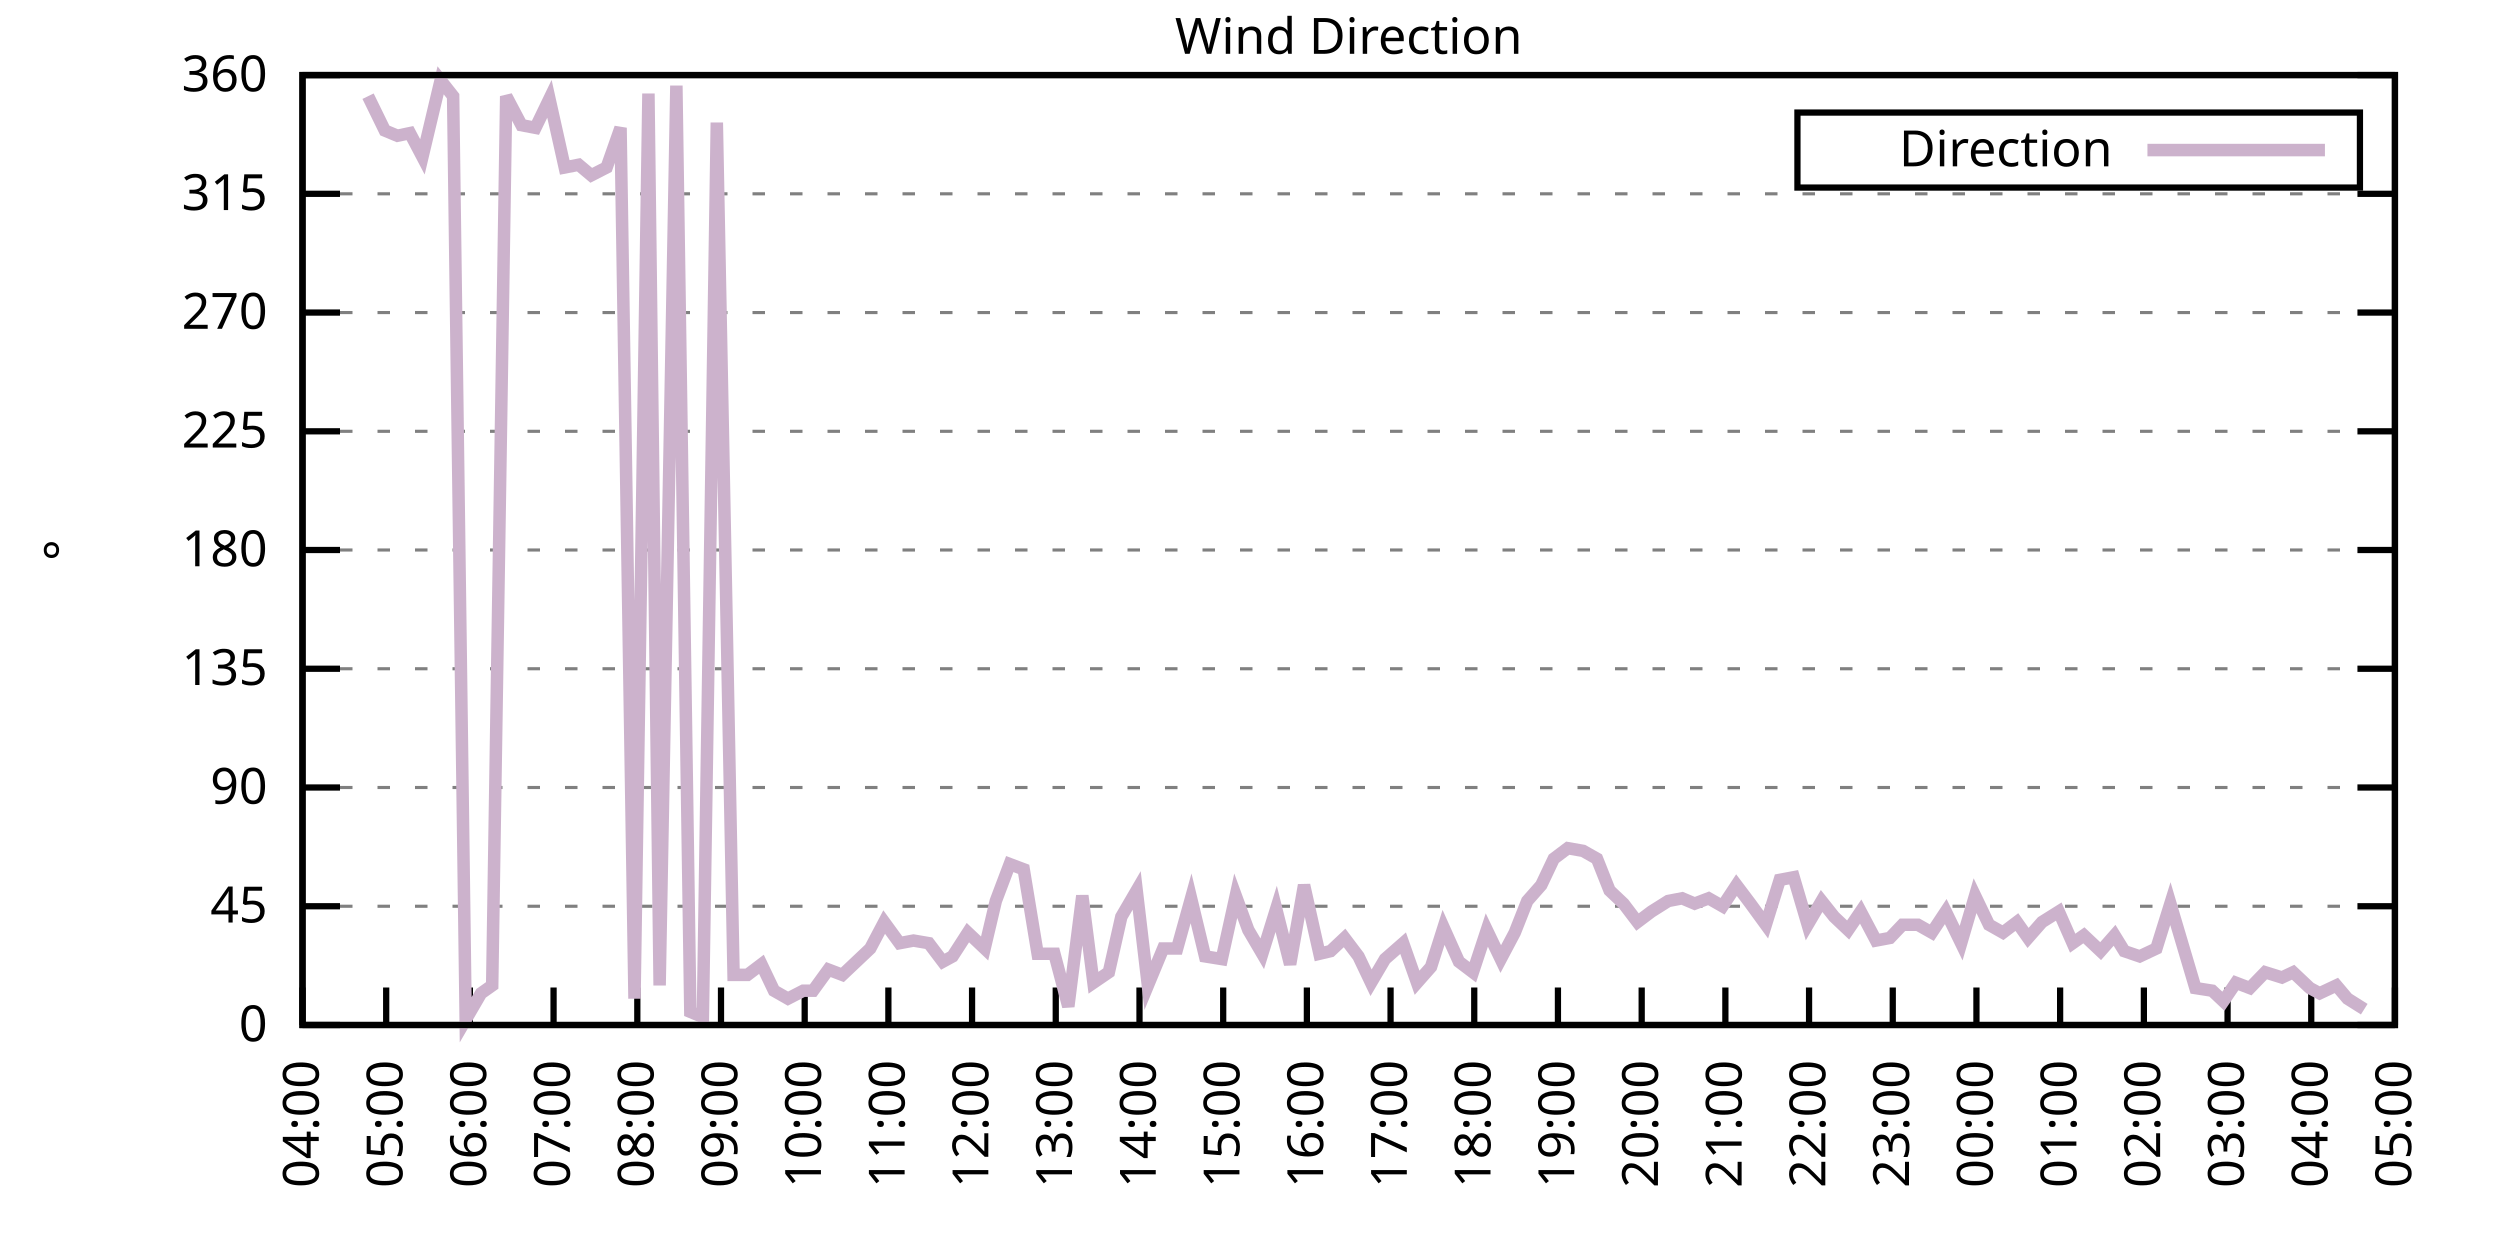
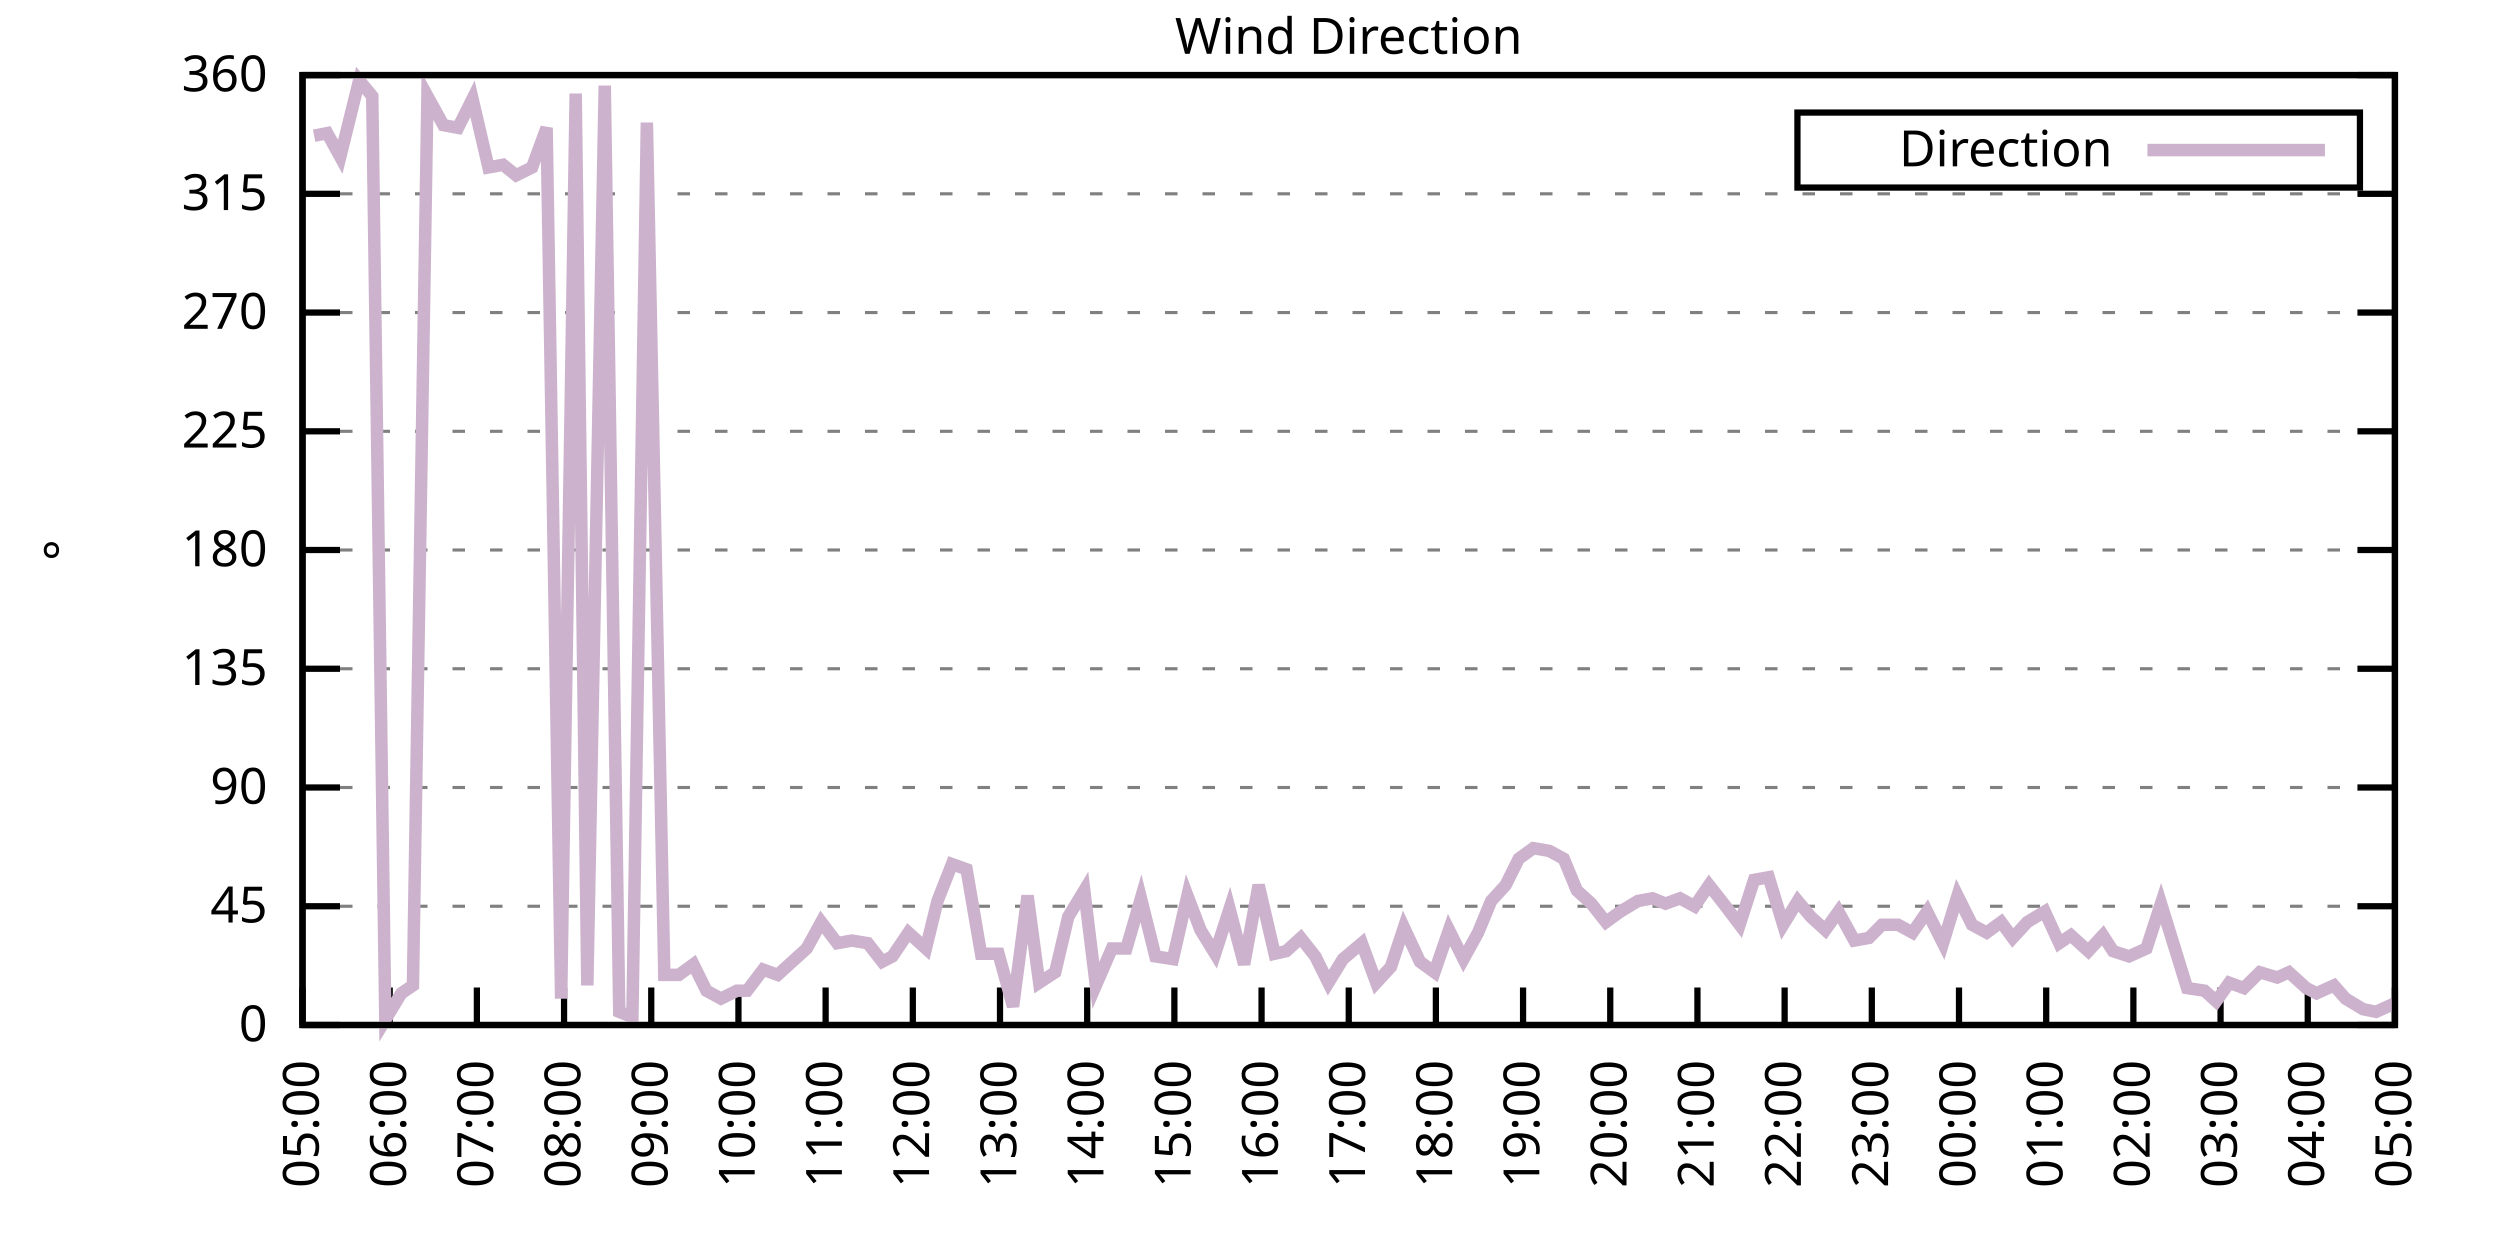
<svg xmlns="http://www.w3.org/2000/svg" xmlns:xlink="http://www.w3.org/1999/xlink" width="400" height="200" viewBox="0 0 400 200">
  <g id="gnuplot_canvas">
    <rect x="0" y="0" width="400" height="200" fill="none" />
    <defs>
      <circle id="gpDot" r="0.5" stroke-width="0.5" stroke="currentColor" />
      <path id="gpPt0" stroke-width="0.333" stroke="currentColor" d="M-1,0 h2 M0,-1 v2" />
      <path id="gpPt1" stroke-width="0.333" stroke="currentColor" d="M-1,-1 L1,1 M1,-1 L-1,1" />
      <path id="gpPt2" stroke-width="0.333" stroke="currentColor" d="M-1,0 L1,0 M0,-1 L0,1 M-1,-1 L1,1 M-1,1 L1,-1" />
      <rect id="gpPt3" stroke-width="0.333" stroke="currentColor" x="-1" y="-1" width="2" height="2" />
      <rect id="gpPt4" stroke-width="0.333" stroke="currentColor" fill="currentColor" x="-1" y="-1" width="2" height="2" />
      <circle id="gpPt5" stroke-width="0.333" stroke="currentColor" cx="0" cy="0" r="1" />
      <use xlink:href="#gpPt5" id="gpPt6" fill="currentColor" stroke="none" />
      <path id="gpPt7" stroke-width="0.333" stroke="currentColor" d="M0,-1.33 L-1.33,0.67 L1.33,0.67 z" />
      <use xlink:href="#gpPt7" id="gpPt8" fill="currentColor" stroke="none" />
      <use xlink:href="#gpPt7" id="gpPt9" stroke="currentColor" transform="rotate(180)" />
      <use xlink:href="#gpPt9" id="gpPt10" fill="currentColor" stroke="none" />
      <use xlink:href="#gpPt3" id="gpPt11" stroke="currentColor" transform="rotate(45)" />
      <use xlink:href="#gpPt11" id="gpPt12" fill="currentColor" stroke="none" />
      <path id="gpPt13" stroke-width="0.333" stroke="currentColor" d="M0,1.330 L1.265,0.411 L0.782,-1.067 L-0.782,-1.076 L-1.265,0.411 z" />
      <use xlink:href="#gpPt13" id="gpPt14" fill="currentColor" stroke="none" />
      <filter id="textbox" filterUnits="objectBoundingBox" x="0" y="0" height="1" width="1">
        <feFlood flood-color="white" flood-opacity="1" result="bgnd" />
        <feComposite in="SourceGraphic" in2="bgnd" operator="atop" />
      </filter>
      <filter id="greybox" filterUnits="objectBoundingBox" x="0" y="0" height="1" width="1">
        <feFlood flood-color="lightgrey" flood-opacity="1" result="grey" />
        <feComposite in="SourceGraphic" in2="grey" operator="atop" />
      </filter>
    </defs>
    <g fill="none" color="white" stroke="currentColor" stroke-width="1.00" stroke-linecap="butt" stroke-linejoin="miter">
</g>
    <g fill="none" color="black" stroke="currentColor" stroke-width="1.00" stroke-linecap="butt" stroke-linejoin="miter">
      <g stroke="none" shape-rendering="crispEdges">
        <polygon fill="rgb(255, 255, 255)" points="48.40,164.00 383.18,164.00 383.18,12.02 48.40,12.02 " />
      </g>
    </g>
    <g fill="none" color="black" stroke="currentColor" stroke-width="1.00" stroke-linecap="butt" stroke-linejoin="miter">
</g>
    <g fill="none" color="black" stroke="black" stroke-width="0.50" stroke-linecap="butt" stroke-linejoin="miter">
</g>
    <g fill="none" color="gray" stroke="currentColor" stroke-width="0.50" stroke-linecap="butt" stroke-linejoin="miter">
      <path stroke="gray" stroke-dasharray="2,4" class="gridline" d="M48.40,164.00 L383.19,164.00  " />
    </g>
    <g fill="none" color="gray" stroke="gray" stroke-width="1.00" stroke-linecap="butt" stroke-linejoin="miter">
</g>
    <g fill="none" color="black" stroke="currentColor" stroke-width="1.00" stroke-linecap="butt" stroke-linejoin="miter">
      <path stroke="black" d="M48.40,164.00 L54.40,164.00 M383.19,164.00 L377.19,164.00  " />
      <g transform="translate(42.80,166.60)" stroke="none" fill="black" font-family="Sans" font-size="8.00" text-anchor="end">
        <text>
          <tspan font-family="Sans"> 0</tspan>
        </text>
      </g>
    </g>
    <g fill="none" color="black" stroke="currentColor" stroke-width="1.00" stroke-linecap="butt" stroke-linejoin="miter">
</g>
    <g fill="none" color="black" stroke="black" stroke-width="0.50" stroke-linecap="butt" stroke-linejoin="miter">
</g>
    <g fill="none" color="gray" stroke="currentColor" stroke-width="0.50" stroke-linecap="butt" stroke-linejoin="miter">
      <path stroke="gray" stroke-dasharray="2,4" class="gridline" d="M48.40,145.00 L383.19,145.00  " />
    </g>
    <g fill="none" color="gray" stroke="gray" stroke-width="1.00" stroke-linecap="butt" stroke-linejoin="miter">
</g>
    <g fill="none" color="black" stroke="currentColor" stroke-width="1.00" stroke-linecap="butt" stroke-linejoin="miter">
      <path stroke="black" d="M48.40,145.00 L54.40,145.00 M383.19,145.00 L377.19,145.00  " />
      <g transform="translate(42.80,147.60)" stroke="none" fill="black" font-family="Sans" font-size="8.00" text-anchor="end">
        <text>
          <tspan font-family="Sans"> 45</tspan>
        </text>
      </g>
    </g>
    <g fill="none" color="black" stroke="currentColor" stroke-width="1.00" stroke-linecap="butt" stroke-linejoin="miter">
</g>
    <g fill="none" color="black" stroke="black" stroke-width="0.50" stroke-linecap="butt" stroke-linejoin="miter">
</g>
    <g fill="none" color="gray" stroke="currentColor" stroke-width="0.50" stroke-linecap="butt" stroke-linejoin="miter">
      <path stroke="gray" stroke-dasharray="2,4" class="gridline" d="M48.40,126.00 L383.19,126.00  " />
    </g>
    <g fill="none" color="gray" stroke="gray" stroke-width="1.00" stroke-linecap="butt" stroke-linejoin="miter">
</g>
    <g fill="none" color="black" stroke="currentColor" stroke-width="1.00" stroke-linecap="butt" stroke-linejoin="miter">
      <path stroke="black" d="M48.40,126.00 L54.40,126.00 M383.19,126.00 L377.19,126.00  " />
      <g transform="translate(42.80,128.60)" stroke="none" fill="black" font-family="Sans" font-size="8.00" text-anchor="end">
        <text>
          <tspan font-family="Sans"> 90</tspan>
        </text>
      </g>
    </g>
    <g fill="none" color="black" stroke="currentColor" stroke-width="1.00" stroke-linecap="butt" stroke-linejoin="miter">
</g>
    <g fill="none" color="black" stroke="black" stroke-width="0.50" stroke-linecap="butt" stroke-linejoin="miter">
</g>
    <g fill="none" color="gray" stroke="currentColor" stroke-width="0.50" stroke-linecap="butt" stroke-linejoin="miter">
      <path stroke="gray" stroke-dasharray="2,4" class="gridline" d="M48.40,107.00 L383.19,107.00  " />
    </g>
    <g fill="none" color="gray" stroke="gray" stroke-width="1.00" stroke-linecap="butt" stroke-linejoin="miter">
</g>
    <g fill="none" color="black" stroke="currentColor" stroke-width="1.00" stroke-linecap="butt" stroke-linejoin="miter">
      <path stroke="black" d="M48.40,107.00 L54.40,107.00 M383.19,107.00 L377.19,107.00  " />
      <g transform="translate(42.80,109.60)" stroke="none" fill="black" font-family="Sans" font-size="8.00" text-anchor="end">
        <text>
          <tspan font-family="Sans"> 135</tspan>
        </text>
      </g>
    </g>
    <g fill="none" color="black" stroke="currentColor" stroke-width="1.00" stroke-linecap="butt" stroke-linejoin="miter">
</g>
    <g fill="none" color="black" stroke="black" stroke-width="0.50" stroke-linecap="butt" stroke-linejoin="miter">
</g>
    <g fill="none" color="gray" stroke="currentColor" stroke-width="0.50" stroke-linecap="butt" stroke-linejoin="miter">
      <path stroke="gray" stroke-dasharray="2,4" class="gridline" d="M48.40,88.00 L383.19,88.00  " />
    </g>
    <g fill="none" color="gray" stroke="gray" stroke-width="1.00" stroke-linecap="butt" stroke-linejoin="miter">
</g>
    <g fill="none" color="black" stroke="currentColor" stroke-width="1.00" stroke-linecap="butt" stroke-linejoin="miter">
      <path stroke="black" d="M48.40,88.00 L54.40,88.00 M383.19,88.00 L377.19,88.00  " />
      <g transform="translate(42.80,90.60)" stroke="none" fill="black" font-family="Sans" font-size="8.00" text-anchor="end">
        <text>
          <tspan font-family="Sans"> 180</tspan>
        </text>
      </g>
    </g>
    <g fill="none" color="black" stroke="currentColor" stroke-width="1.00" stroke-linecap="butt" stroke-linejoin="miter">
</g>
    <g fill="none" color="black" stroke="black" stroke-width="0.50" stroke-linecap="butt" stroke-linejoin="miter">
</g>
    <g fill="none" color="gray" stroke="currentColor" stroke-width="0.50" stroke-linecap="butt" stroke-linejoin="miter">
      <path stroke="gray" stroke-dasharray="2,4" class="gridline" d="M48.40,69.01 L383.19,69.01  " />
    </g>
    <g fill="none" color="gray" stroke="gray" stroke-width="1.00" stroke-linecap="butt" stroke-linejoin="miter">
</g>
    <g fill="none" color="black" stroke="currentColor" stroke-width="1.00" stroke-linecap="butt" stroke-linejoin="miter">
      <path stroke="black" d="M48.40,69.01 L54.40,69.01 M383.19,69.01 L377.19,69.01  " />
      <g transform="translate(42.80,71.61)" stroke="none" fill="black" font-family="Sans" font-size="8.00" text-anchor="end">
        <text>
          <tspan font-family="Sans"> 225</tspan>
        </text>
      </g>
    </g>
    <g fill="none" color="black" stroke="currentColor" stroke-width="1.00" stroke-linecap="butt" stroke-linejoin="miter">
</g>
    <g fill="none" color="black" stroke="black" stroke-width="0.50" stroke-linecap="butt" stroke-linejoin="miter">
</g>
    <g fill="none" color="gray" stroke="currentColor" stroke-width="0.50" stroke-linecap="butt" stroke-linejoin="miter">
      <path stroke="gray" stroke-dasharray="2,4" class="gridline" d="M48.40,50.01 L383.19,50.01  " />
    </g>
    <g fill="none" color="gray" stroke="gray" stroke-width="1.00" stroke-linecap="butt" stroke-linejoin="miter">
</g>
    <g fill="none" color="black" stroke="currentColor" stroke-width="1.00" stroke-linecap="butt" stroke-linejoin="miter">
      <path stroke="black" d="M48.40,50.01 L54.40,50.01 M383.19,50.01 L377.19,50.01  " />
      <g transform="translate(42.80,52.61)" stroke="none" fill="black" font-family="Sans" font-size="8.00" text-anchor="end">
        <text>
          <tspan font-family="Sans"> 270</tspan>
        </text>
      </g>
    </g>
    <g fill="none" color="black" stroke="currentColor" stroke-width="1.00" stroke-linecap="butt" stroke-linejoin="miter">
</g>
    <g fill="none" color="black" stroke="black" stroke-width="0.50" stroke-linecap="butt" stroke-linejoin="miter">
</g>
    <g fill="none" color="gray" stroke="currentColor" stroke-width="0.50" stroke-linecap="butt" stroke-linejoin="miter">
      <path stroke="gray" stroke-dasharray="2,4" class="gridline" d="M48.40,31.01 L383.19,31.01  " />
    </g>
    <g fill="none" color="gray" stroke="gray" stroke-width="1.00" stroke-linecap="butt" stroke-linejoin="miter">
</g>
    <g fill="none" color="black" stroke="currentColor" stroke-width="1.00" stroke-linecap="butt" stroke-linejoin="miter">
      <path stroke="black" d="M48.40,31.01 L54.40,31.01 M383.19,31.01 L377.19,31.01  " />
      <g transform="translate(42.80,33.61)" stroke="none" fill="black" font-family="Sans" font-size="8.00" text-anchor="end">
        <text>
          <tspan font-family="Sans"> 315</tspan>
        </text>
      </g>
    </g>
    <g fill="none" color="black" stroke="currentColor" stroke-width="1.00" stroke-linecap="butt" stroke-linejoin="miter">
</g>
    <g fill="none" color="black" stroke="black" stroke-width="0.50" stroke-linecap="butt" stroke-linejoin="miter">
</g>
    <g fill="none" color="gray" stroke="currentColor" stroke-width="0.50" stroke-linecap="butt" stroke-linejoin="miter">
      <path stroke="gray" stroke-dasharray="2,4" class="gridline" d="M48.40,12.01 L383.19,12.01  " />
    </g>
    <g fill="none" color="gray" stroke="gray" stroke-width="1.00" stroke-linecap="butt" stroke-linejoin="miter">
</g>
    <g fill="none" color="black" stroke="currentColor" stroke-width="1.00" stroke-linecap="butt" stroke-linejoin="miter">
      <path stroke="black" d="M48.40,12.01 L54.40,12.01 M383.19,12.01 L377.19,12.01  " />
      <g transform="translate(42.80,14.61)" stroke="none" fill="black" font-family="Sans" font-size="8.00" text-anchor="end">
        <text>
          <tspan font-family="Sans"> 360</tspan>
        </text>
      </g>
    </g>
    <g fill="none" color="black" stroke="currentColor" stroke-width="1.00" stroke-linecap="butt" stroke-linejoin="miter">
      <path stroke="black" d="M48.40,164.00 L48.40,158.00  " />
      <g transform="translate(51.00,169.60) rotate(270.00)" stroke="none" fill="black" font-family="Sans" font-size="8.00" text-anchor="end">
        <text>
-           <tspan font-family="Sans">04:00</tspan>
-         </text>
-       </g>
-     </g>
-     <g fill="none" color="black" stroke="currentColor" stroke-width="1.00" stroke-linecap="butt" stroke-linejoin="miter">
-       <path stroke="black" d="M61.79,164.00 L61.79,158.00  " />
-       <g transform="translate(64.39,169.60) rotate(270.00)" stroke="none" fill="black" font-family="Sans" font-size="8.00" text-anchor="end">
-         <text>
          <tspan font-family="Sans">05:00</tspan>
        </text>
      </g>
    </g>
    <g fill="none" color="black" stroke="currentColor" stroke-width="1.00" stroke-linecap="butt" stroke-linejoin="miter">
-       <path stroke="black" d="M75.18,164.00 L75.18,158.00  " />
-       <g transform="translate(77.78,169.60) rotate(270.00)" stroke="none" fill="black" font-family="Sans" font-size="8.00" text-anchor="end">
+       <path stroke="black" d="M62.35,164.00 L62.35,158.00  " />
+       <g transform="translate(64.95,169.60) rotate(270.00)" stroke="none" fill="black" font-family="Sans" font-size="8.00" text-anchor="end">
        <text>
          <tspan font-family="Sans">06:00</tspan>
        </text>
      </g>
    </g>
    <g fill="none" color="black" stroke="currentColor" stroke-width="1.00" stroke-linecap="butt" stroke-linejoin="miter">
-       <path stroke="black" d="M88.57,164.00 L88.57,158.00  " />
-       <g transform="translate(91.17,169.60) rotate(270.00)" stroke="none" fill="black" font-family="Sans" font-size="8.00" text-anchor="end">
+       <path stroke="black" d="M76.30,164.00 L76.30,158.00  " />
+       <g transform="translate(78.90,169.60) rotate(270.00)" stroke="none" fill="black" font-family="Sans" font-size="8.00" text-anchor="end">
        <text>
          <tspan font-family="Sans">07:00</tspan>
        </text>
      </g>
    </g>
    <g fill="none" color="black" stroke="currentColor" stroke-width="1.00" stroke-linecap="butt" stroke-linejoin="miter">
-       <path stroke="black" d="M101.97,164.00 L101.97,158.00  " />
-       <g transform="translate(104.57,169.60) rotate(270.00)" stroke="none" fill="black" font-family="Sans" font-size="8.00" text-anchor="end">
+       <path stroke="black" d="M90.25,164.00 L90.25,158.00  " />
+       <g transform="translate(92.85,169.60) rotate(270.00)" stroke="none" fill="black" font-family="Sans" font-size="8.00" text-anchor="end">
        <text>
          <tspan font-family="Sans">08:00</tspan>
        </text>
      </g>
    </g>
    <g fill="none" color="black" stroke="currentColor" stroke-width="1.00" stroke-linecap="butt" stroke-linejoin="miter">
-       <path stroke="black" d="M115.36,164.00 L115.36,158.00  " />
-       <g transform="translate(117.96,169.60) rotate(270.00)" stroke="none" fill="black" font-family="Sans" font-size="8.00" text-anchor="end">
+       <path stroke="black" d="M104.20,164.00 L104.20,158.00  " />
+       <g transform="translate(106.80,169.60) rotate(270.00)" stroke="none" fill="black" font-family="Sans" font-size="8.00" text-anchor="end">
        <text>
          <tspan font-family="Sans">09:00</tspan>
        </text>
      </g>
    </g>
    <g fill="none" color="black" stroke="currentColor" stroke-width="1.00" stroke-linecap="butt" stroke-linejoin="miter">
-       <path stroke="black" d="M128.75,164.00 L128.75,158.00  " />
-       <g transform="translate(131.35,169.60) rotate(270.00)" stroke="none" fill="black" font-family="Sans" font-size="8.00" text-anchor="end">
+       <path stroke="black" d="M118.15,164.00 L118.15,158.00  " />
+       <g transform="translate(120.75,169.60) rotate(270.00)" stroke="none" fill="black" font-family="Sans" font-size="8.00" text-anchor="end">
        <text>
          <tspan font-family="Sans">10:00</tspan>
        </text>
      </g>
    </g>
    <g fill="none" color="black" stroke="currentColor" stroke-width="1.00" stroke-linecap="butt" stroke-linejoin="miter">
-       <path stroke="black" d="M142.14,164.00 L142.14,158.00  " />
-       <g transform="translate(144.74,169.60) rotate(270.00)" stroke="none" fill="black" font-family="Sans" font-size="8.00" text-anchor="end">
+       <path stroke="black" d="M132.10,164.00 L132.10,158.00  " />
+       <g transform="translate(134.70,169.60) rotate(270.00)" stroke="none" fill="black" font-family="Sans" font-size="8.00" text-anchor="end">
        <text>
          <tspan font-family="Sans">11:00</tspan>
        </text>
      </g>
    </g>
    <g fill="none" color="black" stroke="currentColor" stroke-width="1.00" stroke-linecap="butt" stroke-linejoin="miter">
-       <path stroke="black" d="M155.53,164.00 L155.53,158.00  " />
-       <g transform="translate(158.13,169.60) rotate(270.00)" stroke="none" fill="black" font-family="Sans" font-size="8.00" text-anchor="end">
+       <path stroke="black" d="M146.05,164.00 L146.05,158.00  " />
+       <g transform="translate(148.65,169.60) rotate(270.00)" stroke="none" fill="black" font-family="Sans" font-size="8.00" text-anchor="end">
        <text>
          <tspan font-family="Sans">12:00</tspan>
        </text>
      </g>
    </g>
    <g fill="none" color="black" stroke="currentColor" stroke-width="1.00" stroke-linecap="butt" stroke-linejoin="miter">
-       <path stroke="black" d="M168.92,164.00 L168.92,158.00  " />
-       <g transform="translate(171.52,169.60) rotate(270.00)" stroke="none" fill="black" font-family="Sans" font-size="8.00" text-anchor="end">
+       <path stroke="black" d="M160.00,164.00 L160.00,158.00  " />
+       <g transform="translate(162.60,169.60) rotate(270.00)" stroke="none" fill="black" font-family="Sans" font-size="8.00" text-anchor="end">
        <text>
          <tspan font-family="Sans">13:00</tspan>
        </text>
      </g>
    </g>
    <g fill="none" color="black" stroke="currentColor" stroke-width="1.00" stroke-linecap="butt" stroke-linejoin="miter">
-       <path stroke="black" d="M182.32,164.00 L182.32,158.00  " />
-       <g transform="translate(184.92,169.60) rotate(270.00)" stroke="none" fill="black" font-family="Sans" font-size="8.00" text-anchor="end">
+       <path stroke="black" d="M173.95,164.00 L173.95,158.00  " />
+       <g transform="translate(176.55,169.60) rotate(270.00)" stroke="none" fill="black" font-family="Sans" font-size="8.00" text-anchor="end">
        <text>
          <tspan font-family="Sans">14:00</tspan>
        </text>
      </g>
    </g>
    <g fill="none" color="black" stroke="currentColor" stroke-width="1.00" stroke-linecap="butt" stroke-linejoin="miter">
-       <path stroke="black" d="M195.71,164.00 L195.71,158.00  " />
-       <g transform="translate(198.31,169.60) rotate(270.00)" stroke="none" fill="black" font-family="Sans" font-size="8.00" text-anchor="end">
+       <path stroke="black" d="M187.90,164.00 L187.90,158.00  " />
+       <g transform="translate(190.50,169.60) rotate(270.00)" stroke="none" fill="black" font-family="Sans" font-size="8.00" text-anchor="end">
        <text>
          <tspan font-family="Sans">15:00</tspan>
        </text>
      </g>
    </g>
    <g fill="none" color="black" stroke="currentColor" stroke-width="1.00" stroke-linecap="butt" stroke-linejoin="miter">
-       <path stroke="black" d="M209.10,164.00 L209.10,158.00  " />
-       <g transform="translate(211.70,169.60) rotate(270.00)" stroke="none" fill="black" font-family="Sans" font-size="8.00" text-anchor="end">
+       <path stroke="black" d="M201.85,164.00 L201.85,158.00  " />
+       <g transform="translate(204.45,169.60) rotate(270.00)" stroke="none" fill="black" font-family="Sans" font-size="8.00" text-anchor="end">
        <text>
          <tspan font-family="Sans">16:00</tspan>
        </text>
      </g>
    </g>
    <g fill="none" color="black" stroke="currentColor" stroke-width="1.00" stroke-linecap="butt" stroke-linejoin="miter">
-       <path stroke="black" d="M222.49,164.00 L222.49,158.00  " />
-       <g transform="translate(225.09,169.60) rotate(270.00)" stroke="none" fill="black" font-family="Sans" font-size="8.00" text-anchor="end">
+       <path stroke="black" d="M215.80,164.00 L215.80,158.00  " />
+       <g transform="translate(218.40,169.60) rotate(270.00)" stroke="none" fill="black" font-family="Sans" font-size="8.00" text-anchor="end">
        <text>
          <tspan font-family="Sans">17:00</tspan>
        </text>
      </g>
    </g>
    <g fill="none" color="black" stroke="currentColor" stroke-width="1.00" stroke-linecap="butt" stroke-linejoin="miter">
-       <path stroke="black" d="M235.88,164.00 L235.88,158.00  " />
-       <g transform="translate(238.48,169.60) rotate(270.00)" stroke="none" fill="black" font-family="Sans" font-size="8.00" text-anchor="end">
+       <path stroke="black" d="M229.74,164.00 L229.74,158.00  " />
+       <g transform="translate(232.34,169.60) rotate(270.00)" stroke="none" fill="black" font-family="Sans" font-size="8.00" text-anchor="end">
        <text>
          <tspan font-family="Sans">18:00</tspan>
        </text>
      </g>
    </g>
    <g fill="none" color="black" stroke="currentColor" stroke-width="1.00" stroke-linecap="butt" stroke-linejoin="miter">
-       <path stroke="black" d="M249.27,164.00 L249.27,158.00  " />
-       <g transform="translate(251.87,169.60) rotate(270.00)" stroke="none" fill="black" font-family="Sans" font-size="8.00" text-anchor="end">
+       <path stroke="black" d="M243.69,164.00 L243.69,158.00  " />
+       <g transform="translate(246.29,169.60) rotate(270.00)" stroke="none" fill="black" font-family="Sans" font-size="8.00" text-anchor="end">
        <text>
          <tspan font-family="Sans">19:00</tspan>
        </text>
      </g>
    </g>
    <g fill="none" color="black" stroke="currentColor" stroke-width="1.00" stroke-linecap="butt" stroke-linejoin="miter">
-       <path stroke="black" d="M262.67,164.00 L262.67,158.00  " />
-       <g transform="translate(265.27,169.60) rotate(270.00)" stroke="none" fill="black" font-family="Sans" font-size="8.00" text-anchor="end">
+       <path stroke="black" d="M257.64,164.00 L257.64,158.00  " />
+       <g transform="translate(260.24,169.60) rotate(270.00)" stroke="none" fill="black" font-family="Sans" font-size="8.00" text-anchor="end">
        <text>
          <tspan font-family="Sans">20:00</tspan>
        </text>
      </g>
    </g>
    <g fill="none" color="black" stroke="currentColor" stroke-width="1.00" stroke-linecap="butt" stroke-linejoin="miter">
-       <path stroke="black" d="M276.06,164.00 L276.06,158.00  " />
-       <g transform="translate(278.66,169.60) rotate(270.00)" stroke="none" fill="black" font-family="Sans" font-size="8.00" text-anchor="end">
+       <path stroke="black" d="M271.59,164.00 L271.59,158.00  " />
+       <g transform="translate(274.19,169.60) rotate(270.00)" stroke="none" fill="black" font-family="Sans" font-size="8.00" text-anchor="end">
        <text>
          <tspan font-family="Sans">21:00</tspan>
        </text>
      </g>
    </g>
    <g fill="none" color="black" stroke="currentColor" stroke-width="1.00" stroke-linecap="butt" stroke-linejoin="miter">
-       <path stroke="black" d="M289.45,164.00 L289.45,158.00  " />
-       <g transform="translate(292.05,169.60) rotate(270.00)" stroke="none" fill="black" font-family="Sans" font-size="8.00" text-anchor="end">
+       <path stroke="black" d="M285.54,164.00 L285.54,158.00  " />
+       <g transform="translate(288.14,169.60) rotate(270.00)" stroke="none" fill="black" font-family="Sans" font-size="8.00" text-anchor="end">
        <text>
          <tspan font-family="Sans">22:00</tspan>
        </text>
      </g>
    </g>
    <g fill="none" color="black" stroke="currentColor" stroke-width="1.00" stroke-linecap="butt" stroke-linejoin="miter">
-       <path stroke="black" d="M302.84,164.00 L302.84,158.00  " />
-       <g transform="translate(305.44,169.60) rotate(270.00)" stroke="none" fill="black" font-family="Sans" font-size="8.00" text-anchor="end">
+       <path stroke="black" d="M299.49,164.00 L299.49,158.00  " />
+       <g transform="translate(302.09,169.60) rotate(270.00)" stroke="none" fill="black" font-family="Sans" font-size="8.00" text-anchor="end">
        <text>
          <tspan font-family="Sans">23:00</tspan>
        </text>
      </g>
    </g>
    <g fill="none" color="black" stroke="currentColor" stroke-width="1.00" stroke-linecap="butt" stroke-linejoin="miter">
-       <path stroke="black" d="M316.23,164.00 L316.23,158.00  " />
-       <g transform="translate(318.83,169.60) rotate(270.00)" stroke="none" fill="black" font-family="Sans" font-size="8.00" text-anchor="end">
+       <path stroke="black" d="M313.44,164.00 L313.44,158.00  " />
+       <g transform="translate(316.04,169.60) rotate(270.00)" stroke="none" fill="black" font-family="Sans" font-size="8.00" text-anchor="end">
        <text>
          <tspan font-family="Sans">00:00</tspan>
        </text>
      </g>
    </g>
    <g fill="none" color="black" stroke="currentColor" stroke-width="1.00" stroke-linecap="butt" stroke-linejoin="miter">
-       <path stroke="black" d="M329.62,164.00 L329.62,158.00  " />
-       <g transform="translate(332.22,169.60) rotate(270.00)" stroke="none" fill="black" font-family="Sans" font-size="8.00" text-anchor="end">
+       <path stroke="black" d="M327.39,164.00 L327.39,158.00  " />
+       <g transform="translate(329.99,169.60) rotate(270.00)" stroke="none" fill="black" font-family="Sans" font-size="8.00" text-anchor="end">
        <text>
          <tspan font-family="Sans">01:00</tspan>
        </text>
      </g>
    </g>
    <g fill="none" color="black" stroke="currentColor" stroke-width="1.00" stroke-linecap="butt" stroke-linejoin="miter">
-       <path stroke="black" d="M343.02,164.00 L343.02,158.00  " />
-       <g transform="translate(345.62,169.60) rotate(270.00)" stroke="none" fill="black" font-family="Sans" font-size="8.00" text-anchor="end">
+       <path stroke="black" d="M341.34,164.00 L341.34,158.00  " />
+       <g transform="translate(343.94,169.60) rotate(270.00)" stroke="none" fill="black" font-family="Sans" font-size="8.00" text-anchor="end">
        <text>
          <tspan font-family="Sans">02:00</tspan>
        </text>
      </g>
    </g>
    <g fill="none" color="black" stroke="currentColor" stroke-width="1.00" stroke-linecap="butt" stroke-linejoin="miter">
-       <path stroke="black" d="M356.41,164.00 L356.41,158.00  " />
-       <g transform="translate(359.01,169.60) rotate(270.00)" stroke="none" fill="black" font-family="Sans" font-size="8.00" text-anchor="end">
+       <path stroke="black" d="M355.29,164.00 L355.29,158.00  " />
+       <g transform="translate(357.89,169.60) rotate(270.00)" stroke="none" fill="black" font-family="Sans" font-size="8.00" text-anchor="end">
        <text>
          <tspan font-family="Sans">03:00</tspan>
        </text>
      </g>
    </g>
    <g fill="none" color="black" stroke="currentColor" stroke-width="1.00" stroke-linecap="butt" stroke-linejoin="miter">
-       <path stroke="black" d="M369.80,164.00 L369.80,158.00  " />
-       <g transform="translate(372.40,169.60) rotate(270.00)" stroke="none" fill="black" font-family="Sans" font-size="8.00" text-anchor="end">
+       <path stroke="black" d="M369.24,164.00 L369.24,158.00  " />
+       <g transform="translate(371.84,169.60) rotate(270.00)" stroke="none" fill="black" font-family="Sans" font-size="8.00" text-anchor="end">
        <text>
          <tspan font-family="Sans">04:00</tspan>
        </text>
      </g>
    </g>
    <g fill="none" color="black" stroke="currentColor" stroke-width="1.00" stroke-linecap="butt" stroke-linejoin="miter">
      <path stroke="black" d="M383.19,164.00 L383.19,158.00  " />
      <g transform="translate(385.79,169.60) rotate(270.00)" stroke="none" fill="black" font-family="Sans" font-size="8.00" text-anchor="end">
        <text>
          <tspan font-family="Sans">05:00</tspan>
        </text>
      </g>
    </g>
    <g fill="none" color="black" stroke="currentColor" stroke-width="1.00" stroke-linecap="butt" stroke-linejoin="miter">
</g>
    <g fill="none" color="black" stroke="currentColor" stroke-width="1.00" stroke-linecap="butt" stroke-linejoin="miter">
      <path stroke="black" d="M48.40,12.01 L48.40,164.00 L383.19,164.00 L383.19,12.01 L48.40,12.01 Z  " />
    </g>
    <g fill="none" color="black" stroke="currentColor" stroke-width="1.00" stroke-linecap="butt" stroke-linejoin="miter">
</g>
    <g fill="none" color="black" stroke="currentColor" stroke-width="1.00" stroke-linecap="butt" stroke-linejoin="miter">
      <path stroke="black" d="M287.59,30.01 L287.59,18.01 L377.59,18.01 L377.59,30.01 L287.59,30.01 Z  " />
    </g>
    <g id="Wind_direction_plot_1">
      <g fill="none" color="white" stroke="black" stroke-width="2.00" stroke-linecap="butt" stroke-linejoin="miter">
</g>
      <g fill="none" color="black" stroke="currentColor" stroke-width="2.00" stroke-linecap="butt" stroke-linejoin="miter">
        <g transform="translate(337.99,26.61)" stroke="none" fill="black" font-family="Sans" font-size="8.00" text-anchor="end">
          <text>
            <tspan font-family="Sans">Direction</tspan>
          </text>
        </g>
      </g>
      <g fill="none" color="black" stroke="currentColor" stroke-width="2.00" stroke-linecap="butt" stroke-linejoin="miter">
-         <path stroke="rgb(204, 178, 204)" d="M343.59,24.01 L371.99,24.01 M58.89,15.39 L61.57,20.88 L63.58,21.72 L65.59,21.30 L67.59,25.10 L70.50,12.85   L72.50,15.39 L74.51,163.16 L76.97,158.93 L78.75,157.67 L80.99,15.39 L83.44,20.03 L85.67,20.45 L87.91,15.81   L90.36,26.79 L92.59,26.36 L94.60,28.05 L97.06,26.79 L99.29,20.45 L101.52,159.78 L103.75,14.97 L105.54,157.67   L108.22,13.70 L110.45,161.89 L112.46,162.73 L114.69,19.61 L117.37,155.98 L119.60,155.98 L121.83,154.29 L123.84,158.51   L126.07,159.78 L128.53,158.51 L130.09,158.51 L132.54,155.13 L134.78,155.98 L137.01,153.87 L139.24,151.76 L141.47,147.53   L143.93,150.91 L146.16,150.49 L148.61,150.91 L150.85,153.87 L152.41,153.02 L154.86,149.22 L157.54,151.76 L159.33,144.16   L161.56,138.25 L163.79,139.09 L166.02,152.60 L168.70,152.60 L170.93,161.04 L173.17,143.31 L174.95,157.24 L177.41,155.56   L179.41,146.69 L181.87,142.47 L183.66,157.67 L186.11,151.76 L188.34,151.76 L190.57,143.73 L192.81,153.02 L195.48,153.45   L197.72,143.31 L199.73,148.80 L201.96,152.60 L204.19,145.42 L206.42,154.29 L208.65,141.62 L211.11,152.60 L212.89,152.18   L215.13,150.07 L217.36,153.02 L219.37,157.24 L221.60,153.45 L224.50,150.91 L226.73,157.24 L228.96,154.71 L230.97,148.38   L233.43,153.87 L235.66,155.56 L237.89,148.80 L240.12,153.45 L242.36,149.22 L244.36,144.16 L246.60,141.62 L248.60,137.40   L250.84,135.71 L253.29,136.14 L255.52,137.40 L257.53,142.47 L259.76,144.58 L262.00,147.53 L264.23,145.85 L266.91,144.16   L269.14,143.73 L271.15,144.58 L273.38,143.73 L275.61,145.00 L277.84,141.62 L280.07,144.58 L282.53,147.96 L284.76,140.78   L286.99,140.36 L289.23,147.96 L291.46,144.16 L293.47,146.69 L295.70,148.80 L297.71,145.85 L300.16,150.49 L302.39,150.07   L304.40,147.96 L306.86,147.96 L309.09,149.22 L311.32,145.85 L313.78,150.91 L316.01,143.31 L318.24,147.96 L320.47,149.22   L322.70,147.53 L324.49,150.07 L326.72,147.53 L329.40,145.85 L331.63,150.91 L333.42,149.65 L336.10,152.18 L338.33,149.65   L339.89,152.18 L342.35,153.02 L345.02,151.76 L347.26,144.58 L351.27,158.09 L353.95,158.51 L355.74,160.20 L357.75,157.24   L359.98,158.09 L362.43,155.56 L365.11,156.40 L366.90,155.56 L369.58,158.09 L371.14,158.93 L373.82,157.67 L375.60,159.78   L378.28,161.47  " />
+         <path stroke="rgb(204, 178, 204)" d="M343.59,24.01 L371.99,24.01 M50.26,21.72 L52.35,21.30 L54.44,25.10 L57.47,12.85 L59.56,15.39 L61.65,163.16   L64.21,158.93 L66.07,157.67 L68.39,15.39 L70.95,20.03 L73.28,20.45 L75.60,15.81 L78.16,26.79 L80.48,26.36   L82.58,28.05 L85.13,26.79 L87.46,20.45 L89.78,159.78 L92.11,14.97 L93.97,157.67 L96.76,13.70 L99.08,161.89   L101.18,162.73 L103.50,19.61 L106.29,155.98 L108.62,155.98 L110.94,154.29 L113.03,158.51 L115.36,159.78 L117.92,158.51   L119.54,158.51 L122.10,155.13 L124.43,155.98 L126.75,153.87 L129.08,151.76 L131.40,147.53 L133.96,150.91 L136.28,150.49   L138.84,150.91 L141.16,153.87 L142.79,153.02 L145.35,149.22 L148.14,151.76 L150.00,144.16 L152.32,138.25 L154.65,139.09   L156.97,152.60 L159.76,152.60 L162.09,161.04 L164.41,143.31 L166.27,157.24 L168.83,155.56 L170.92,146.69 L173.48,142.47   L175.34,157.67 L177.90,151.76 L180.22,151.76 L182.55,143.73 L184.87,153.02 L187.66,153.45 L189.99,143.31 L192.08,148.80   L194.41,152.60 L196.73,145.42 L199.06,154.29 L201.38,141.62 L203.94,152.60 L205.80,152.18 L208.12,150.07 L210.45,153.02   L212.54,157.24 L214.87,153.45 L217.89,150.91 L220.21,157.24 L222.54,154.71 L224.63,148.38 L227.19,153.87 L229.51,155.56   L231.84,148.80 L234.16,153.45 L236.49,149.22 L238.58,144.16 L240.90,141.62 L243.00,137.40 L245.32,135.71 L247.88,136.14   L250.20,137.40 L252.30,142.47 L254.62,144.58 L256.95,147.53 L259.27,145.85 L262.06,144.16 L264.39,143.73 L266.48,144.58   L268.80,143.73 L271.13,145.00 L273.45,141.62 L275.78,144.58 L278.34,147.96 L280.66,140.78 L282.99,140.36 L285.31,147.96   L287.64,144.16 L289.73,146.69 L292.05,148.80 L294.15,145.85 L296.70,150.49 L299.03,150.07 L301.12,147.96 L303.68,147.96   L306.00,149.22 L308.33,145.85 L310.88,150.91 L313.21,143.31 L315.53,147.96 L317.86,149.22 L320.18,147.53 L322.04,150.07   L324.37,147.53 L327.16,145.85 L329.48,150.91 L331.34,149.65 L334.13,152.18 L336.46,149.65 L338.09,152.18 L340.64,153.02   L343.43,151.76 L345.76,144.58 L349.94,158.09 L352.73,158.51 L354.59,160.20 L356.69,157.24 L359.01,158.09 L361.57,155.56   L364.36,156.40 L366.22,155.56 L369.01,158.09 L370.64,158.93 L373.43,157.67 L375.29,159.78 L378.08,161.47 L380.17,161.89   L382.96,160.62  " />
      </g>
    </g>
    <g fill="none" color="black" stroke="currentColor" stroke-width="2.00" stroke-linecap="butt" stroke-linejoin="miter">
</g>
    <g fill="none" color="black" stroke="black" stroke-width="1.00" stroke-linecap="butt" stroke-linejoin="miter">
</g>
    <g fill="none" color="black" stroke="currentColor" stroke-width="1.00" stroke-linecap="butt" stroke-linejoin="miter">
      <path stroke="black" d="M48.40,12.01 L48.40,164.00 L383.19,164.00 L383.19,12.01 L48.40,12.01 Z  " />
      <g transform="translate(12.80,88.01) rotate(270.00)" stroke="none" fill="black" font-family="Sans" font-size="8.00" text-anchor="middle">
        <text>
          <tspan font-family="Sans">°</tspan>
        </text>
      </g>
    </g>
    <g fill="none" color="black" stroke="currentColor" stroke-width="1.00" stroke-linecap="butt" stroke-linejoin="miter">
</g>
    <g fill="none" color="black" stroke="currentColor" stroke-width="1.00" stroke-linecap="butt" stroke-linejoin="miter">
      <g transform="translate(215.79,8.61)" stroke="none" fill="black" font-family="Sans" font-size="8.00" text-anchor="middle">
        <text>
          <tspan font-family="Sans">Wind Direction</tspan>
        </text>
      </g>
    </g>
    <g fill="none" color="black" stroke="currentColor" stroke-width="1.00" stroke-linecap="butt" stroke-linejoin="miter">
</g>
  </g>
</svg>
